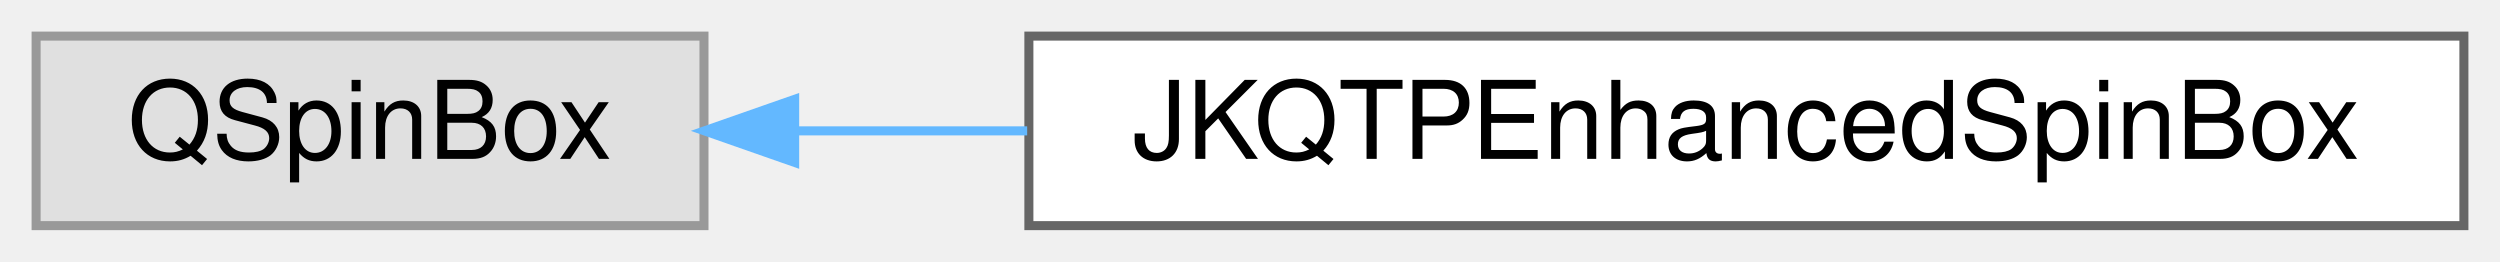
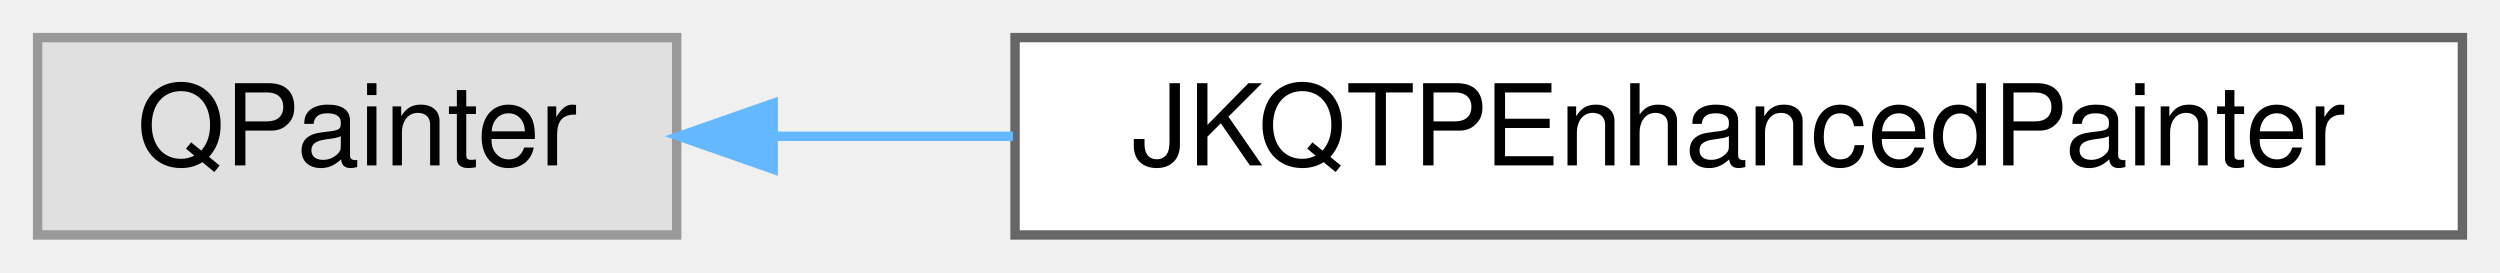
- <svg xmlns="http://www.w3.org/2000/svg" xmlns:xlink="http://www.w3.org/1999/xlink" width="277pt" height="29pt" viewBox="0.00 0.00 277.00 29.00">
+ <svg xmlns="http://www.w3.org/2000/svg" xmlns:xlink="http://www.w3.org/1999/xlink" width="266pt" height="29pt" viewBox="0.00 0.00 266.00 29.00">
  <g id="graph0" class="graph" transform="scale(1 1) rotate(0) translate(4 25)">
    <g id="Node000000" class="node">
      <g id="a_Node000000">
        <a xlink:title=" ">
-           <polygon fill="#e0e0e0" stroke="#999999" points="74,-21 0,-21 0,0 74,0 74,-21" />
-           <text text-anchor="middle" x="37" y="-7.4" font-family="Helvetica,sans-Serif" font-size="12.00">QSpinBox</text>
+           <polygon fill="#e0e0e0" stroke="#999999" points="68,-21 0,-21 0,0 68,0 68,-21" />
+           <text text-anchor="middle" x="34" y="-7.4" font-family="Helvetica,sans-Serif" font-size="12.00">QPainter</text>
        </a>
      </g>
    </g>
    <g id="Node000001" class="node">
      <g id="a_Node000001">
-         <a xlink:href="class_j_k_q_t_p_enhanced_spin_box.html" target="_top" xlink:title="enhanced QDoubleSpinBox">
-           <polygon fill="white" stroke="#666666" points="269,-21 110,-21 110,0 269,0 269,-21" />
-           <text text-anchor="middle" x="189.5" y="-7.4" font-family="Helvetica,sans-Serif" font-size="12.00">JKQTPEnhancedSpinBox</text>
+         <a xlink:href="class_j_k_q_t_p_enhanced_painter.html" target="_top" xlink:title="this class extends the QPainter">
+           <polygon fill="white" stroke="#666666" points="258,-21 104,-21 104,0 258,0 258,-21" />
+           <text text-anchor="middle" x="181" y="-7.4" font-family="Helvetica,sans-Serif" font-size="12.00">JKQTPEnhancedPainter</text>
        </a>
      </g>
    </g>
    <g id="edge241_Node000000_Node000001" class="edge">
      <g id="a_edge241_Node000000_Node000001">
        <a xlink:title=" ">
-           <path fill="none" stroke="#63b8ff" d="M84.09,-10.5C92.28,-10.5 101.02,-10.5 109.81,-10.5" />
-           <polygon fill="#63b8ff" stroke="#63b8ff" points="84.05,-7 74.05,-10.5 84.05,-14 84.05,-7" />
+           <path fill="none" stroke="#63b8ff" d="M78.46,-10.5C86.5,-10.5 95.11,-10.5 103.78,-10.5" />
+           <polygon fill="#63b8ff" stroke="#63b8ff" points="78.27,-7 68.27,-10.5 78.27,-14 78.27,-7" />
        </a>
      </g>
    </g>
  </g>
</svg>
